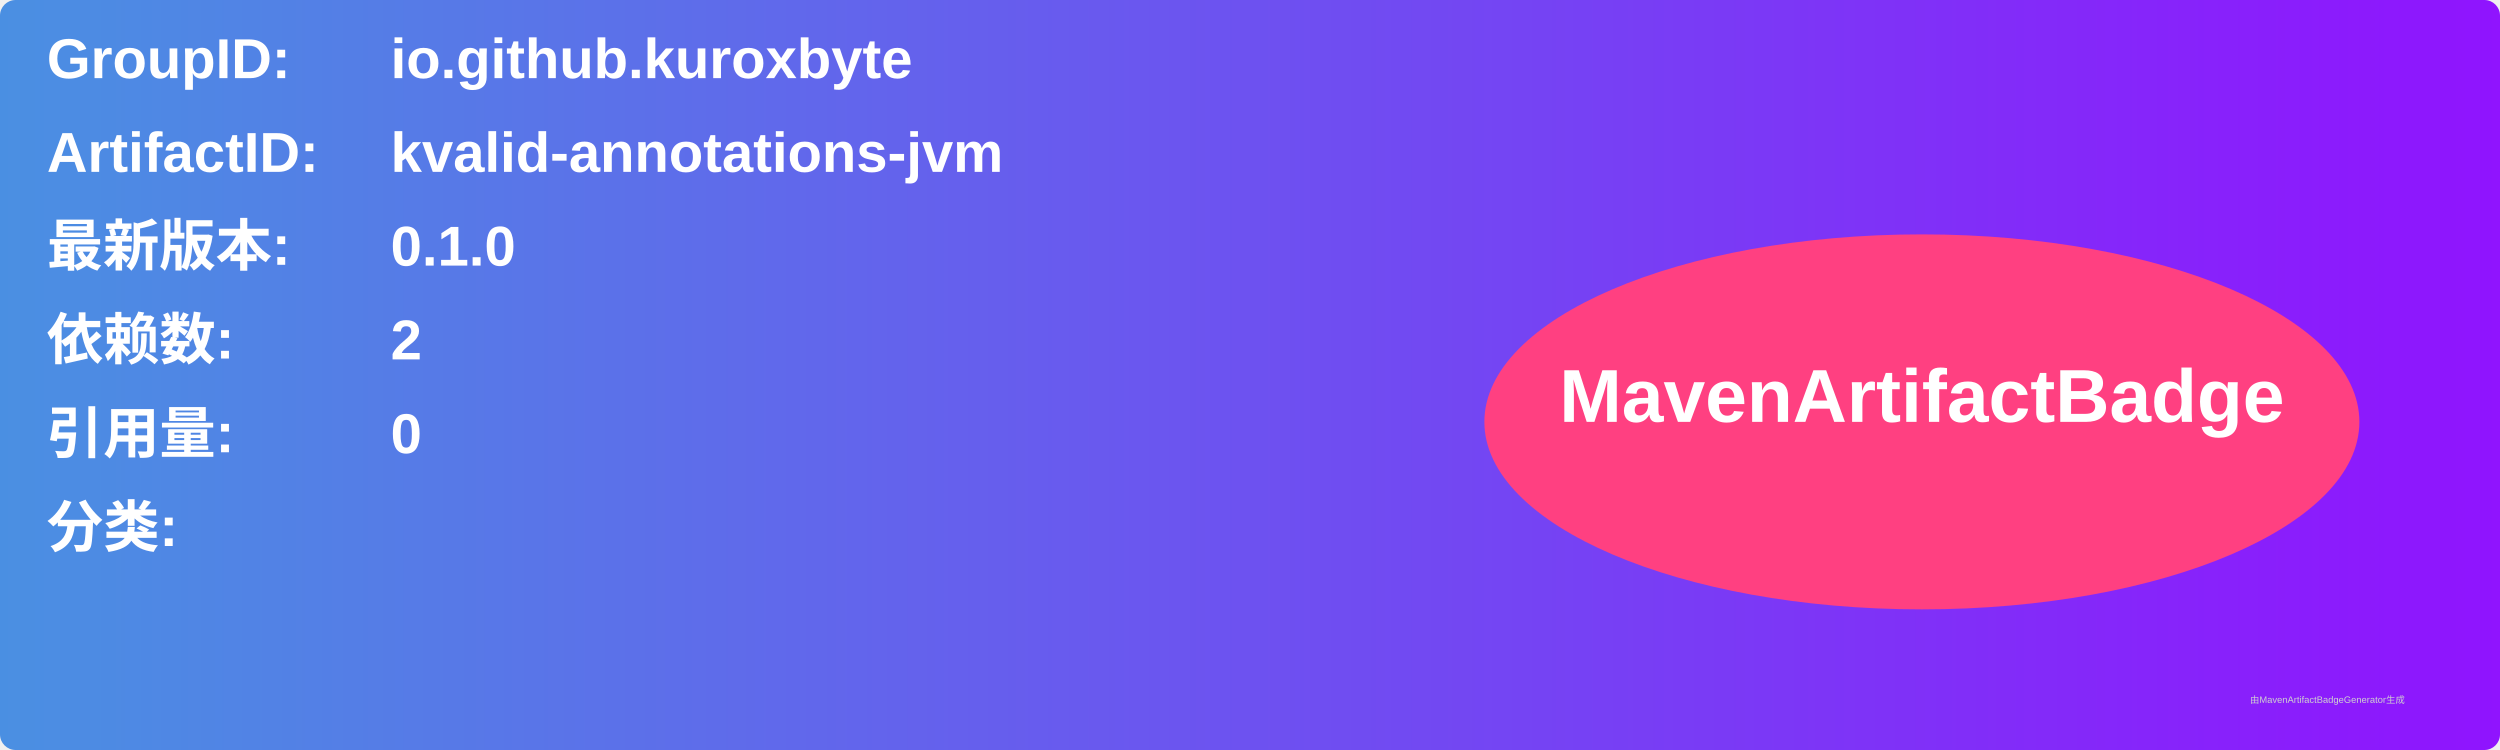
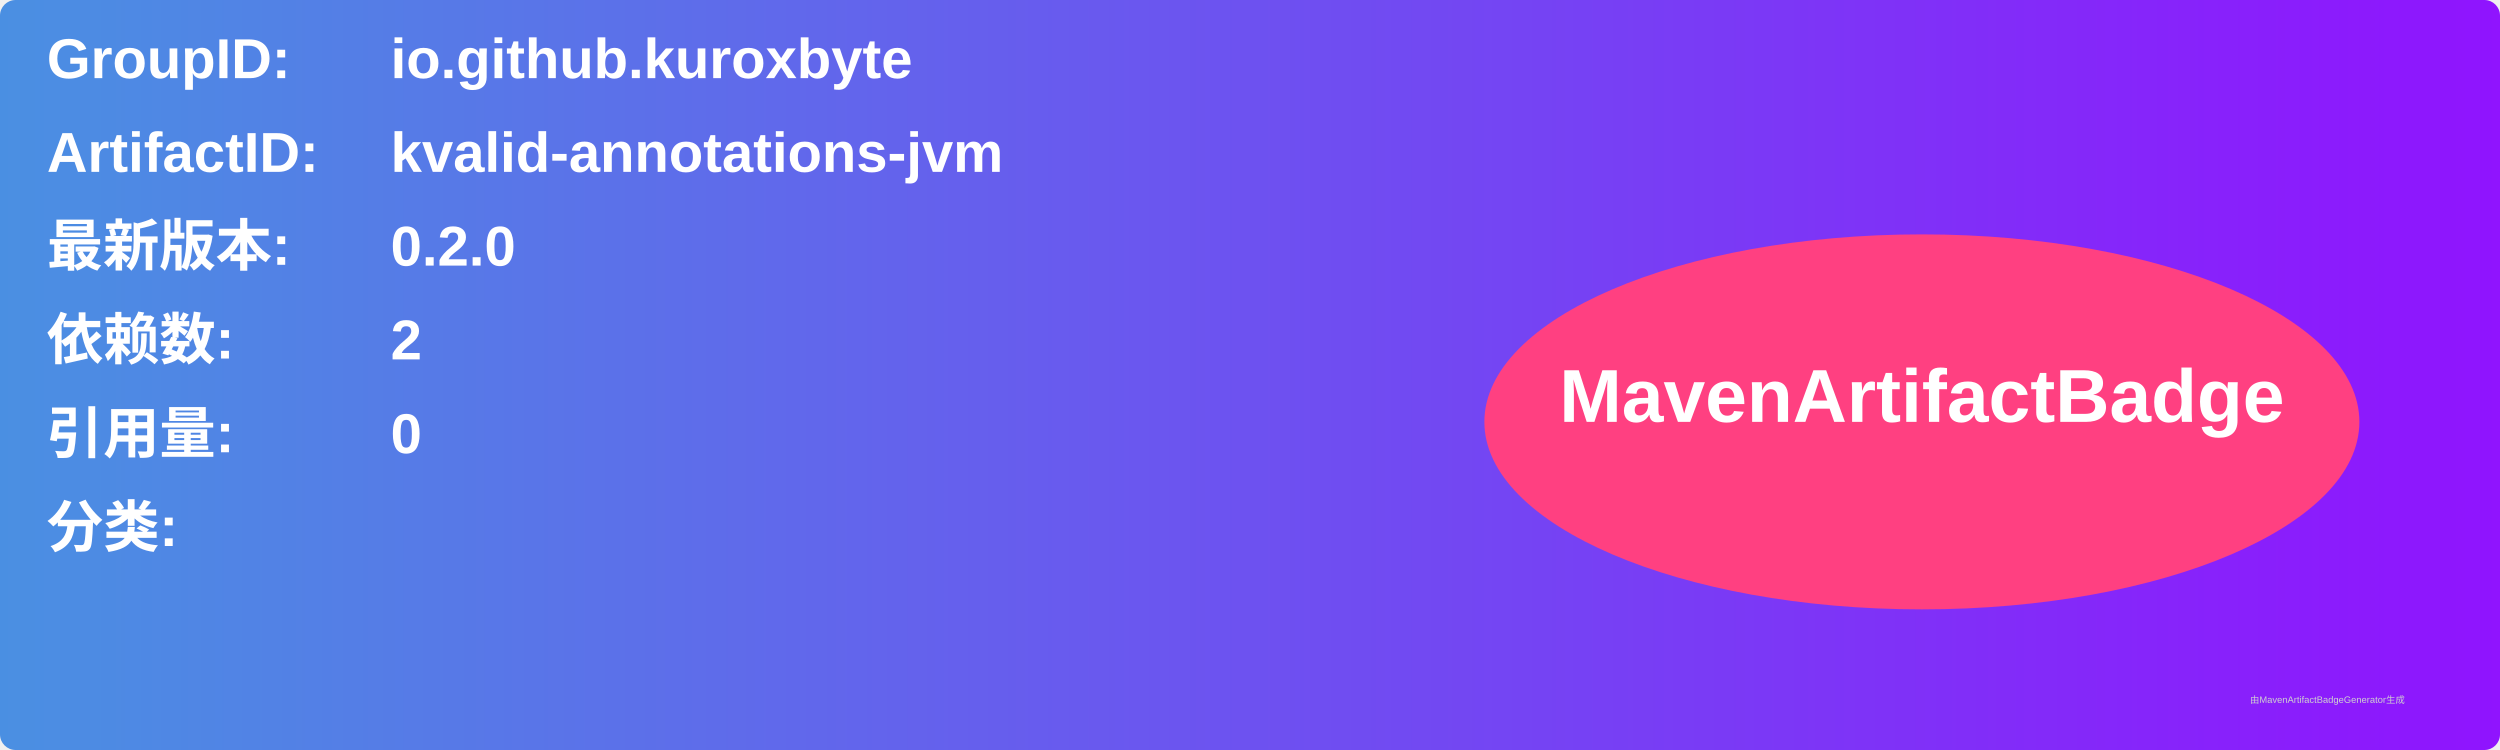
<svg xmlns="http://www.w3.org/2000/svg" width="800" height="240" viewBox="0 0 800 240">
  <linearGradient id="grad" x1="0%" y1="0%" x2="100%" y2="0%">
    <stop offset="0%" stop-color="#4a90e2" />
    <stop offset="100%" stop-color="#9013fe" />
  </linearGradient>
  <rect width="100%" height="100%" rx="5" ry="5" fill="url(#grad)" />
  <g transform="translate(15, 15)">
    <text x="0" y="10" font-family="Arial" font-size="18" fill="white" font-weight="bold" width="260">GroupID:</text>
    <text x="110" y="10" font-family="Arial" font-size="18" fill="white" font-weight="bold" width="460">io.github.kuroxbyte</text>
    <text x="0" y="40" font-family="Arial" font-size="18" fill="white" font-weight="bold" width="260">ArtifactID:</text>
    <text x="110" y="40" font-family="Arial" font-size="18" fill="white" font-weight="bold" width="460">kvalid-annotations-jvm</text>
    <text x="0" y="70" font-family="Arial" font-size="18" fill="white" font-weight="bold">最新版本:</text>
    <text x="110" y="70" font-family="Arial" font-size="18" fill="white" font-weight="bold">
-       <tspan font-weight="bold">0.1.0</tspan>
+       <tspan font-weight="bold">0.2.0</tspan>
    </text>
    <text x="0" y="100" font-family="Arial" font-size="18" fill="white" font-weight="bold">依赖数: </text>
    <text x="110" y="100" font-family="Arial" font-size="18" fill="white">
      <tspan font-weight="bold">2</tspan>
    </text>
    <text x="0" y="130" font-family="Arial" font-size="18" fill="white" font-weight="bold">引用量: </text>
    <text x="110" y="130" font-family="Arial" font-size="18" fill="white">
      <tspan font-weight="bold">0</tspan>
    </text>
    <text x="0" y="160" font-family="Arial" font-size="18" fill="white" font-weight="bold">分类:</text>
    <text x="10" y="190" font-family="Arial" font-size="10" fill="white">
      <tspan font-weight="bold" />
    </text>
    <ellipse cx="600" cy="120" rx="140" ry="60" fill="#ff4081" />
    <text x="600" y="120" text-anchor="middle" font-family="Arial" font-size="24" fill="white" font-weight="bold">MavenArtifactBadge</text>
  </g>
  <text x="720" y="225" font-family="Arial" font-size="3" fill="#d0d0d0">由MavenArtifactBadgeGenerator生成</text>
</svg>
